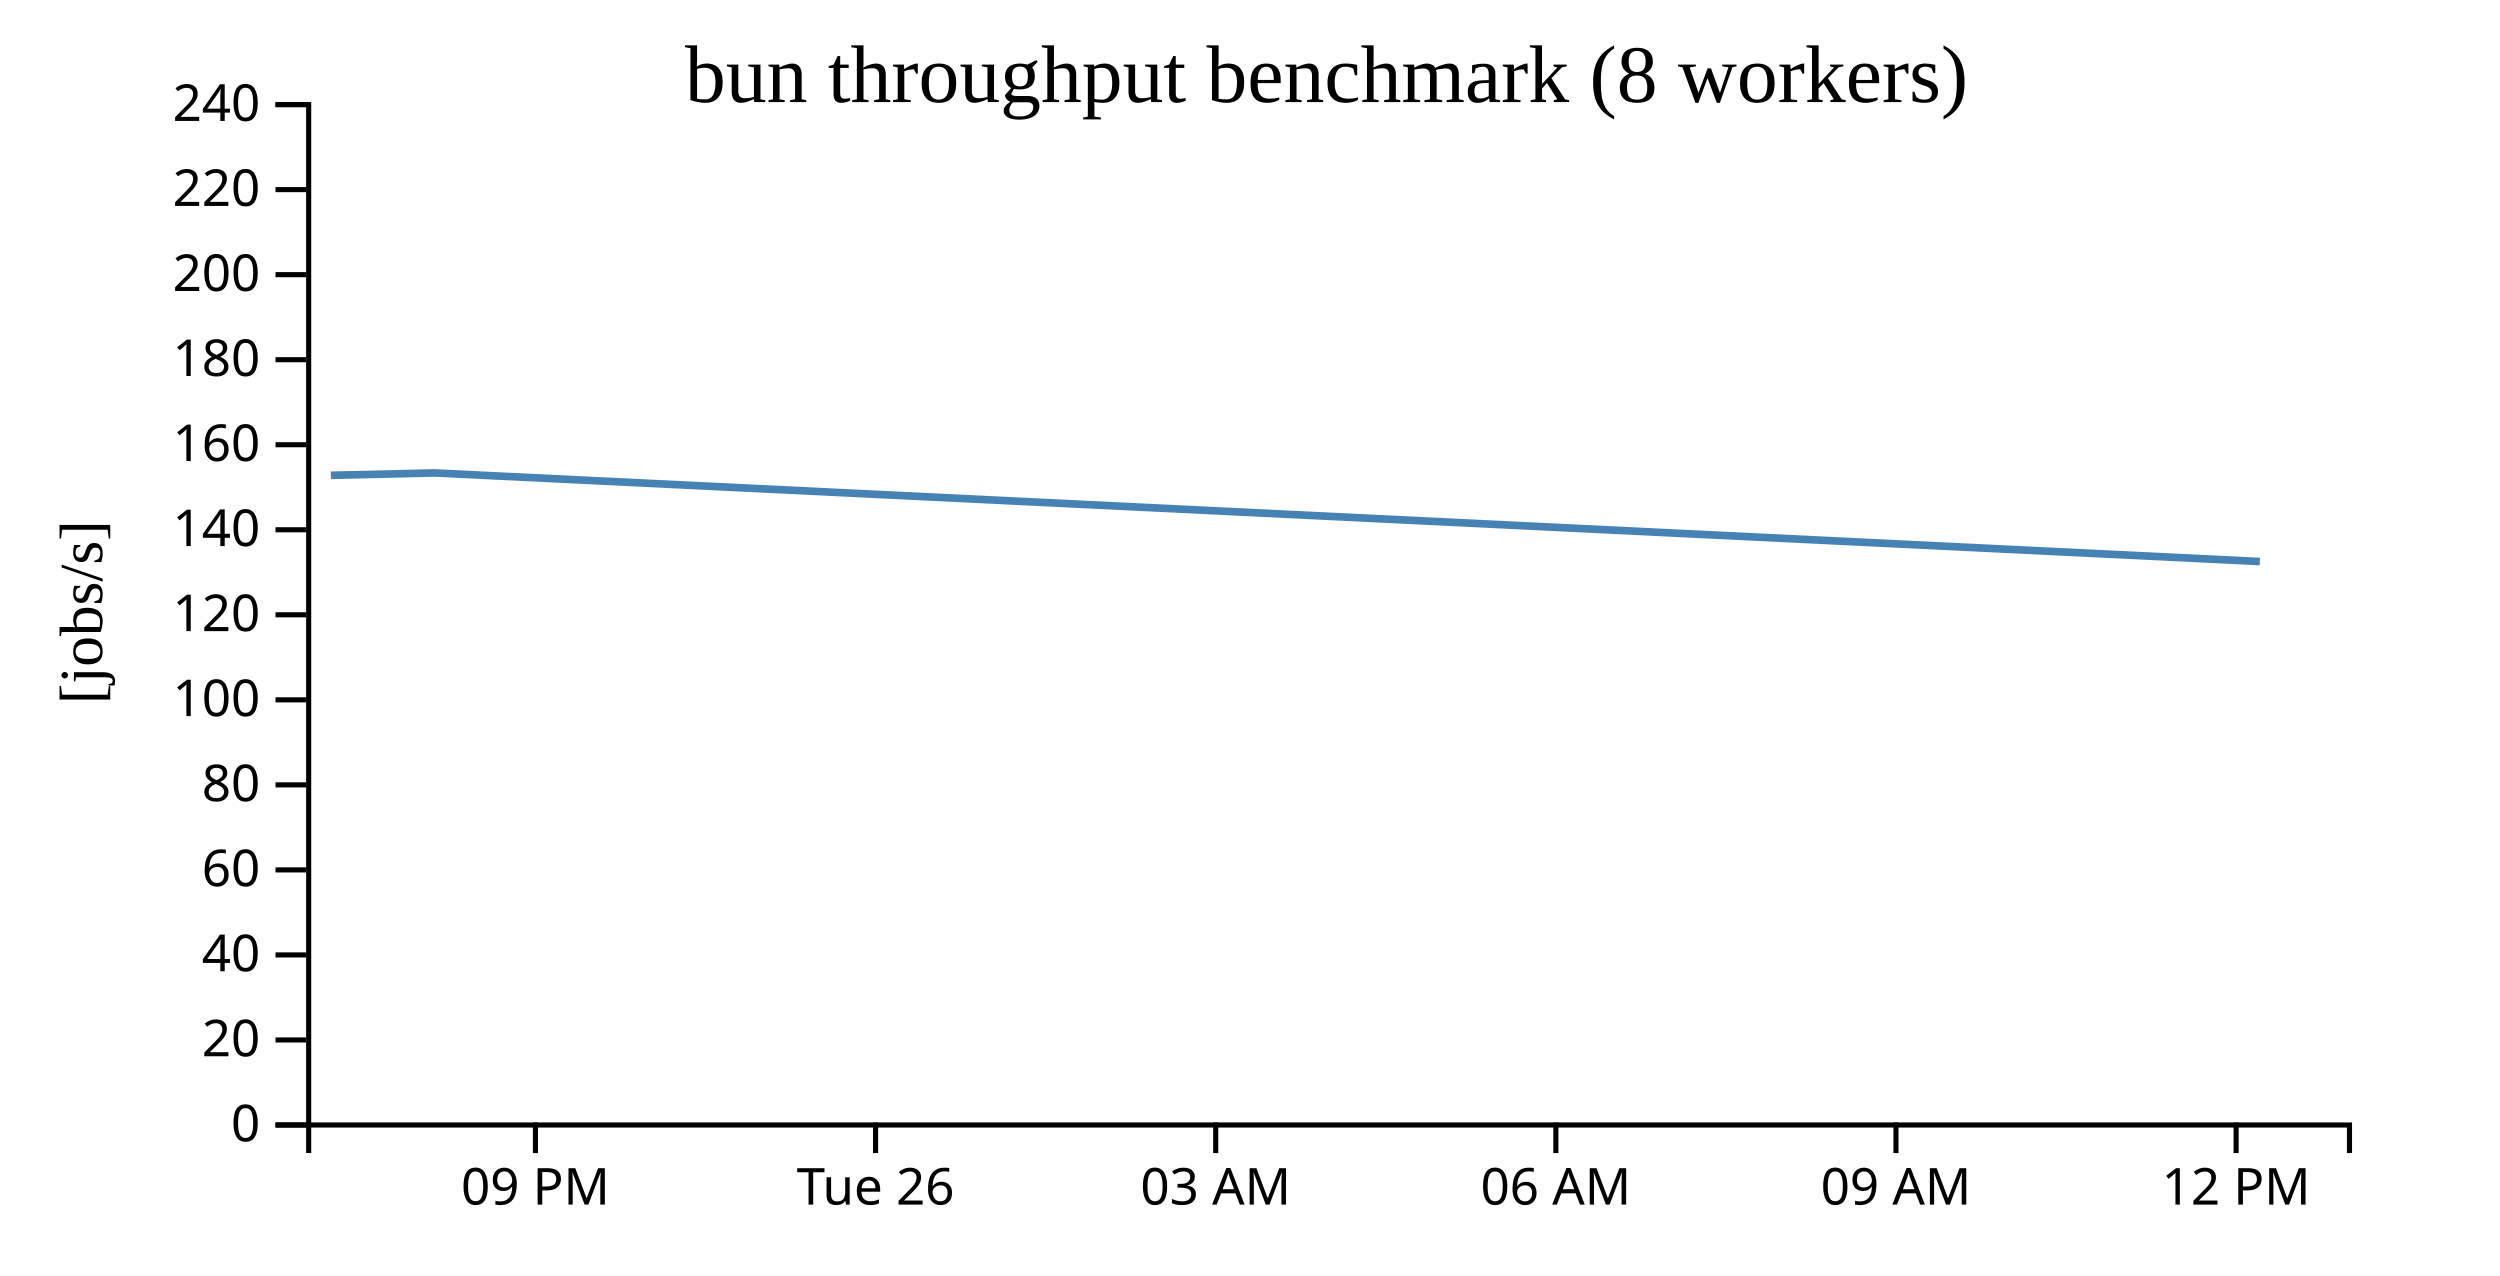
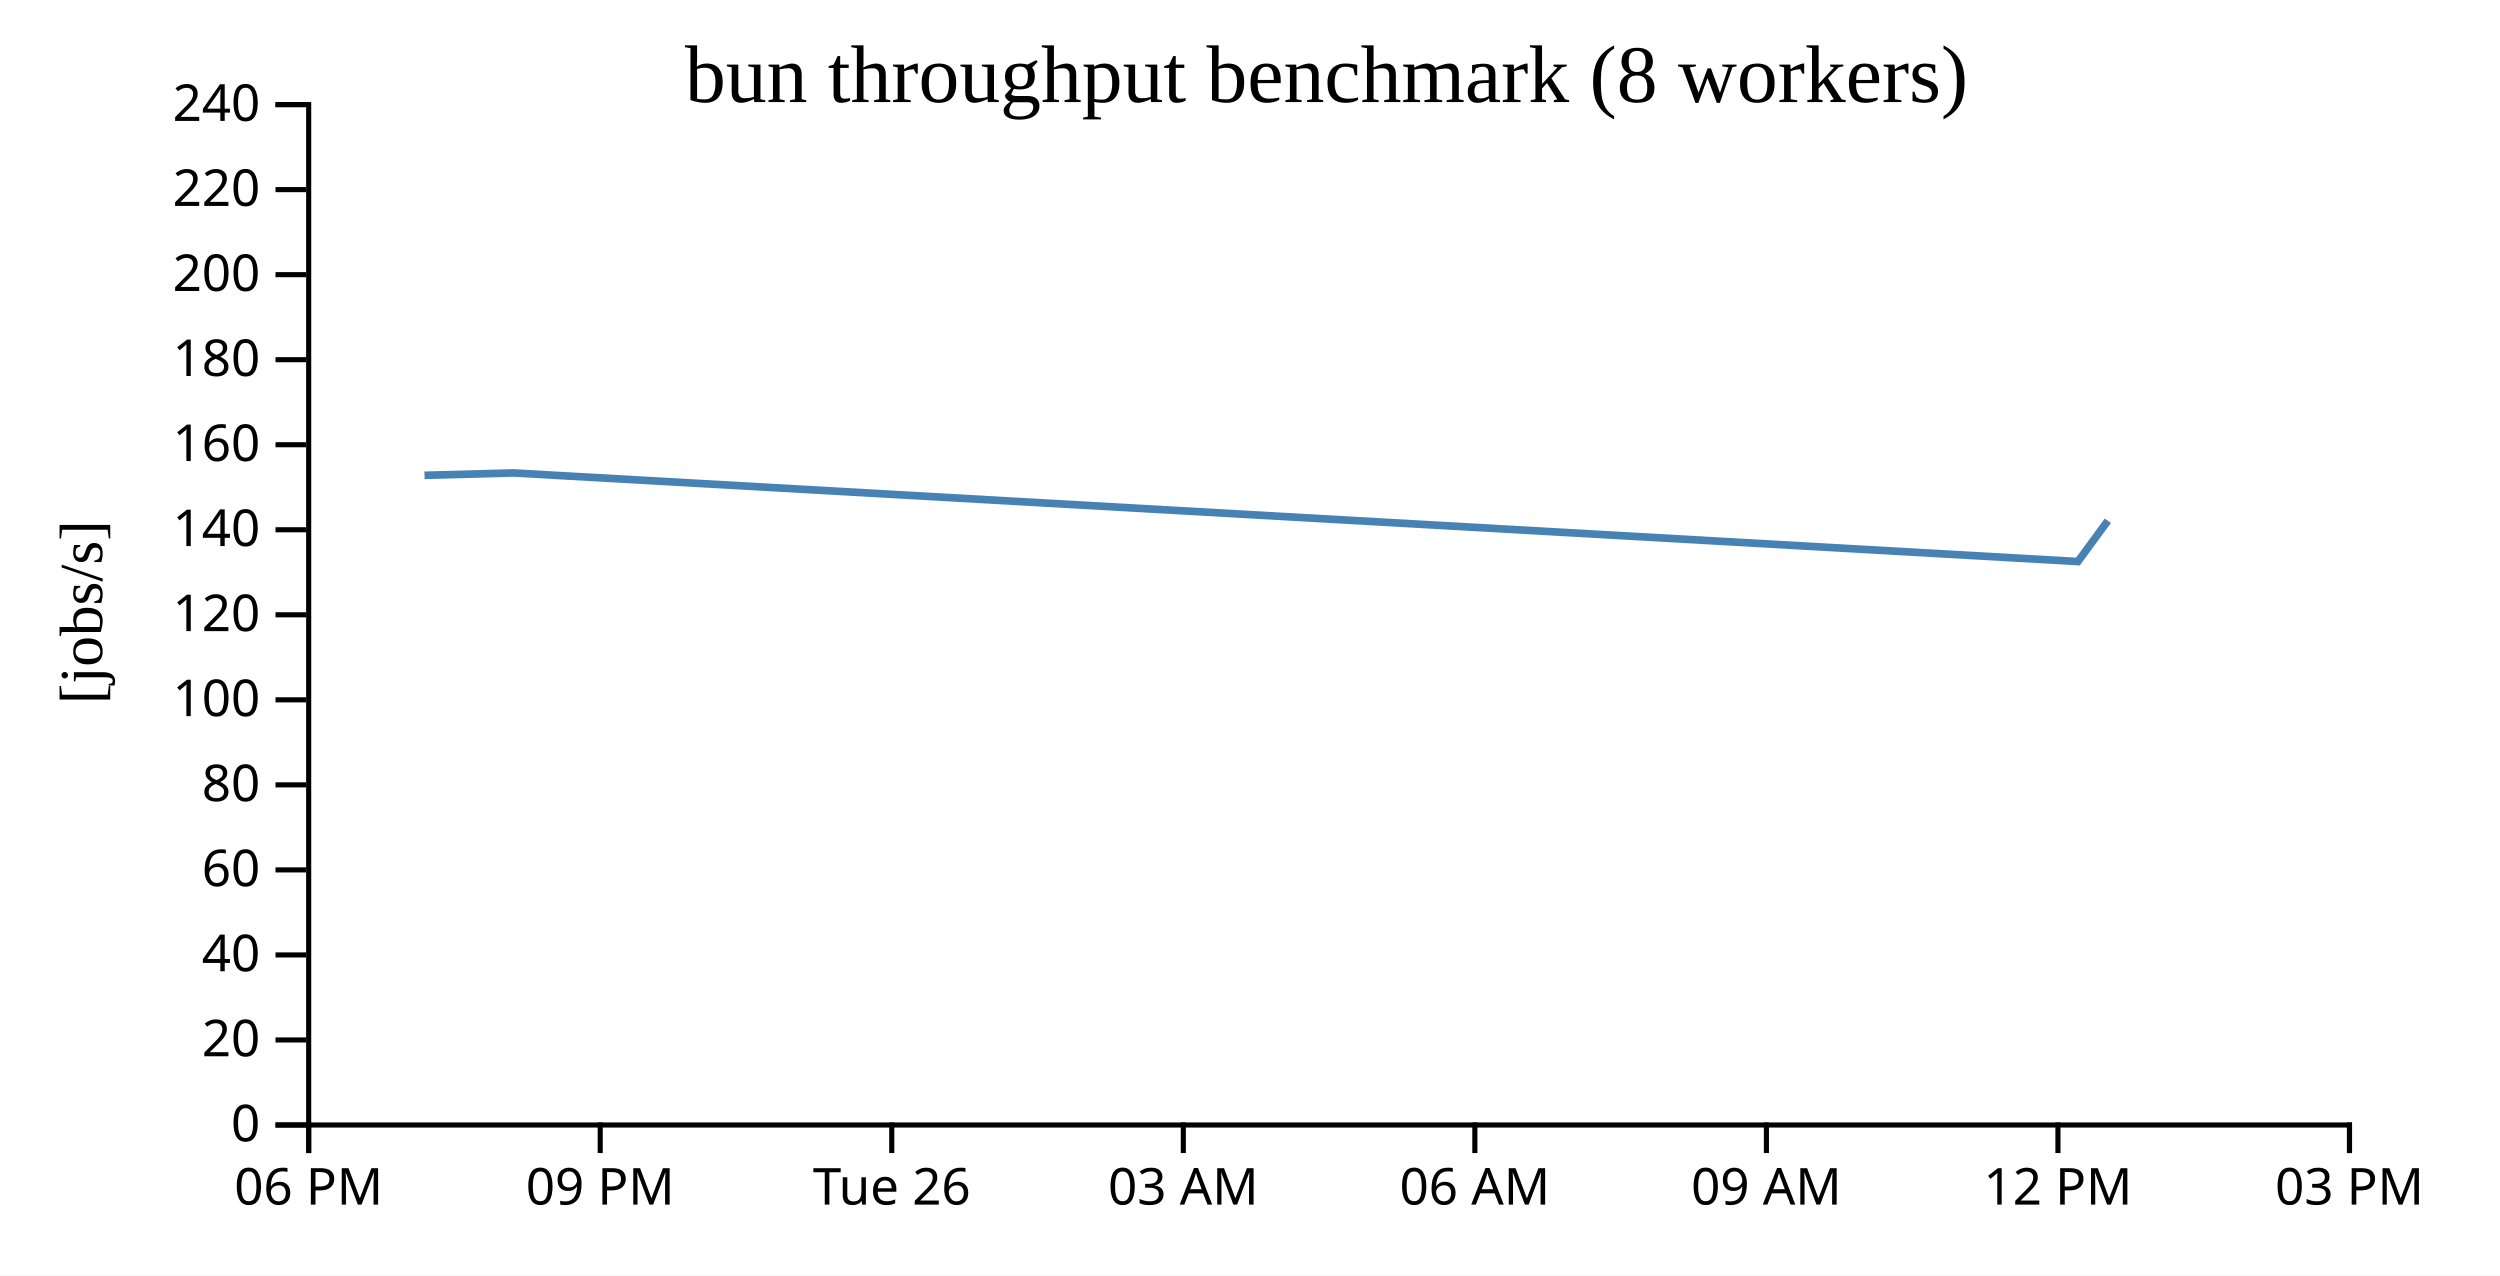
<svg xmlns="http://www.w3.org/2000/svg" width="490" height="250">
  <rect width="100%" height="100%" fill="white" />
  <g transform="translate(60,20)">
    <g transform="translate(0,200)" fill="none" font-size="10" font-family="sans-serif" text-anchor="middle">
      <path class="domain" stroke="currentColor" d="M0.5,6V0.5H400.5V6" />
-       <g class="tick" opacity="1" transform="translate(44.94444,0)">
+       <g class="tick" opacity="1" transform="translate(0.5,0)">
+         <line stroke="currentColor" y2="6" />
+         <text fill="currentColor" y="9" dy="0.71em">06 PM</text>
+       </g>
+       <g class="tick" opacity="1" transform="translate(57.64286,0)">
        <line stroke="currentColor" y2="6" />
        <text fill="currentColor" y="9" dy="0.71em">09 PM</text>
      </g>
-       <g class="tick" opacity="1" transform="translate(111.6111,0)">
+       <g class="tick" opacity="1" transform="translate(114.7857,0)">
        <line stroke="currentColor" y2="6" />
        <text fill="currentColor" y="9" dy="0.71em">Tue 26</text>
      </g>
-       <g class="tick" opacity="1" transform="translate(178.2778,0)">
+       <g class="tick" opacity="1" transform="translate(171.9286,0)">
        <line stroke="currentColor" y2="6" />
        <text fill="currentColor" y="9" dy="0.71em">03 AM</text>
      </g>
-       <g class="tick" opacity="1" transform="translate(244.9444,0)">
+       <g class="tick" opacity="1" transform="translate(229.0714,0)">
        <line stroke="currentColor" y2="6" />
        <text fill="currentColor" y="9" dy="0.71em">06 AM</text>
      </g>
-       <g class="tick" opacity="1" transform="translate(311.6111,0)">
+       <g class="tick" opacity="1" transform="translate(286.2143,0)">
        <line stroke="currentColor" y2="6" />
        <text fill="currentColor" y="9" dy="0.71em">09 AM</text>
      </g>
-       <g class="tick" opacity="1" transform="translate(378.2778,0)">
+       <g class="tick" opacity="1" transform="translate(343.3571,0)">
        <line stroke="currentColor" y2="6" />
        <text fill="currentColor" y="9" dy="0.71em">12 PM</text>
+       </g>
+       <g class="tick" opacity="1" transform="translate(400.5,0)">
+         <line stroke="currentColor" y2="6" />
+         <text fill="currentColor" y="9" dy="0.71em">03 PM</text>
      </g>
    </g>
    <g fill="none" font-size="10" font-family="sans-serif" text-anchor="end">
      <path class="domain" stroke="currentColor" d="M-6,200.5H0.5V0.5H-6" />
      <g class="tick" opacity="1" transform="translate(0,200.5)">
        <line stroke="currentColor" x2="-6" />
        <text fill="currentColor" x="-9" dy="0.32em">0</text>
      </g>
      <g class="tick" opacity="1" transform="translate(0,183.8333)">
        <line stroke="currentColor" x2="-6" />
        <text fill="currentColor" x="-9" dy="0.32em">20</text>
      </g>
      <g class="tick" opacity="1" transform="translate(0,167.1667)">
        <line stroke="currentColor" x2="-6" />
        <text fill="currentColor" x="-9" dy="0.32em">40</text>
      </g>
      <g class="tick" opacity="1" transform="translate(0,150.5)">
        <line stroke="currentColor" x2="-6" />
        <text fill="currentColor" x="-9" dy="0.32em">60</text>
      </g>
      <g class="tick" opacity="1" transform="translate(0,133.8333)">
        <line stroke="currentColor" x2="-6" />
        <text fill="currentColor" x="-9" dy="0.32em">80</text>
      </g>
      <g class="tick" opacity="1" transform="translate(0,117.1667)">
        <line stroke="currentColor" x2="-6" />
        <text fill="currentColor" x="-9" dy="0.32em">100</text>
      </g>
      <g class="tick" opacity="1" transform="translate(0,100.5)">
        <line stroke="currentColor" x2="-6" />
        <text fill="currentColor" x="-9" dy="0.32em">120</text>
      </g>
      <g class="tick" opacity="1" transform="translate(0,83.83333)">
        <line stroke="currentColor" x2="-6" />
        <text fill="currentColor" x="-9" dy="0.32em">140</text>
      </g>
      <g class="tick" opacity="1" transform="translate(0,67.16667)">
        <line stroke="currentColor" x2="-6" />
        <text fill="currentColor" x="-9" dy="0.32em">160</text>
      </g>
      <g class="tick" opacity="1" transform="translate(0,50.5)">
        <line stroke="currentColor" x2="-6" />
        <text fill="currentColor" x="-9" dy="0.32em">180</text>
      </g>
      <g class="tick" opacity="1" transform="translate(0,33.83333)">
        <line stroke="currentColor" x2="-6" />
        <text fill="currentColor" x="-9" dy="0.32em">200</text>
      </g>
      <g class="tick" opacity="1" transform="translate(0,17.16667)">
        <line stroke="currentColor" x2="-6" />
        <text fill="currentColor" x="-9" dy="0.32em">220</text>
      </g>
      <g class="tick" opacity="1" transform="translate(0,0.5)">
        <line stroke="currentColor" x2="-6" />
        <text fill="currentColor" x="-9" dy="0.32em">240</text>
      </g>
    </g>
    <text text-anchor="middle" style="font-size: 12px" transform="rotate(-90)" y="-40" x="-100">[jobs/s]</text>
    <text text-anchor="middle" style="font-size: 16px" y="0" x="200">bun throughput benchmark (8 workers)</text>
-     <path fill="none" stroke="steelblue" stroke-width="1.5" d="M4.846,73.161L25.178,72.696L382.925,90.062" />
+     <path fill="none" stroke="steelblue" stroke-width="1.5" d="M23.202,73.161L40.629,72.696L347.269,90.062L353.139,82.064" />
  </g>
</svg>
